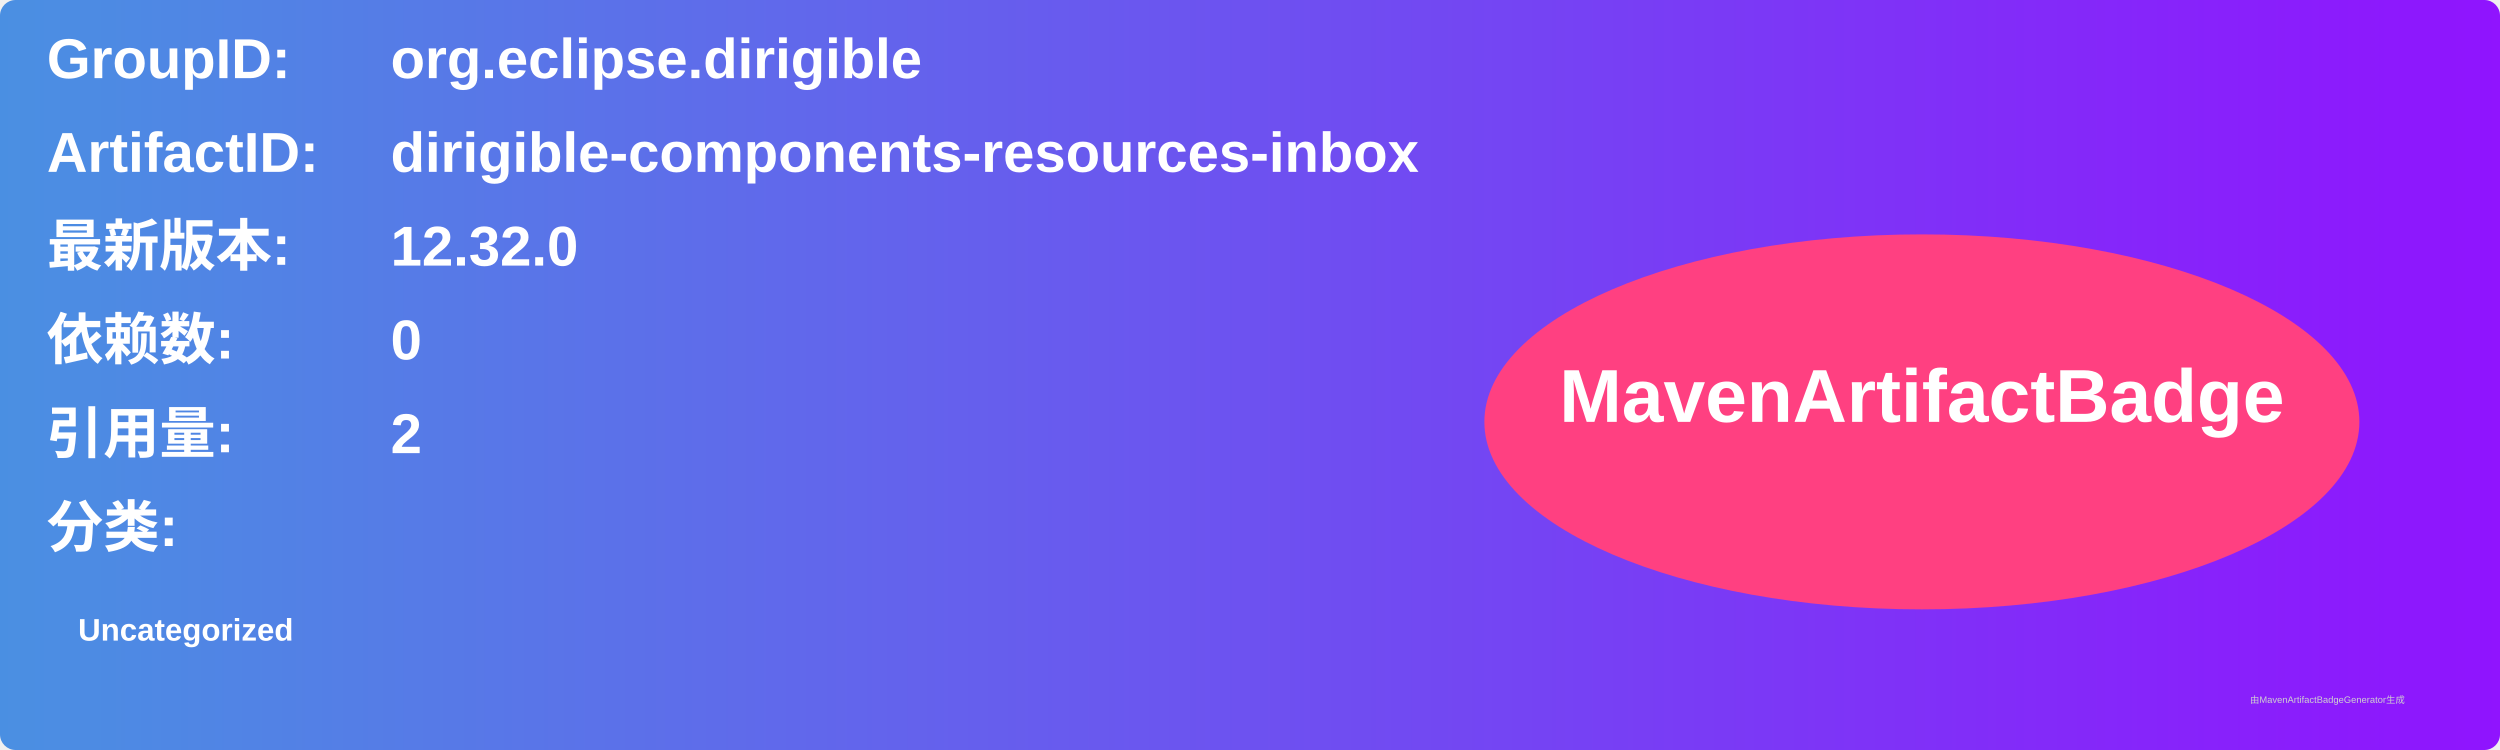
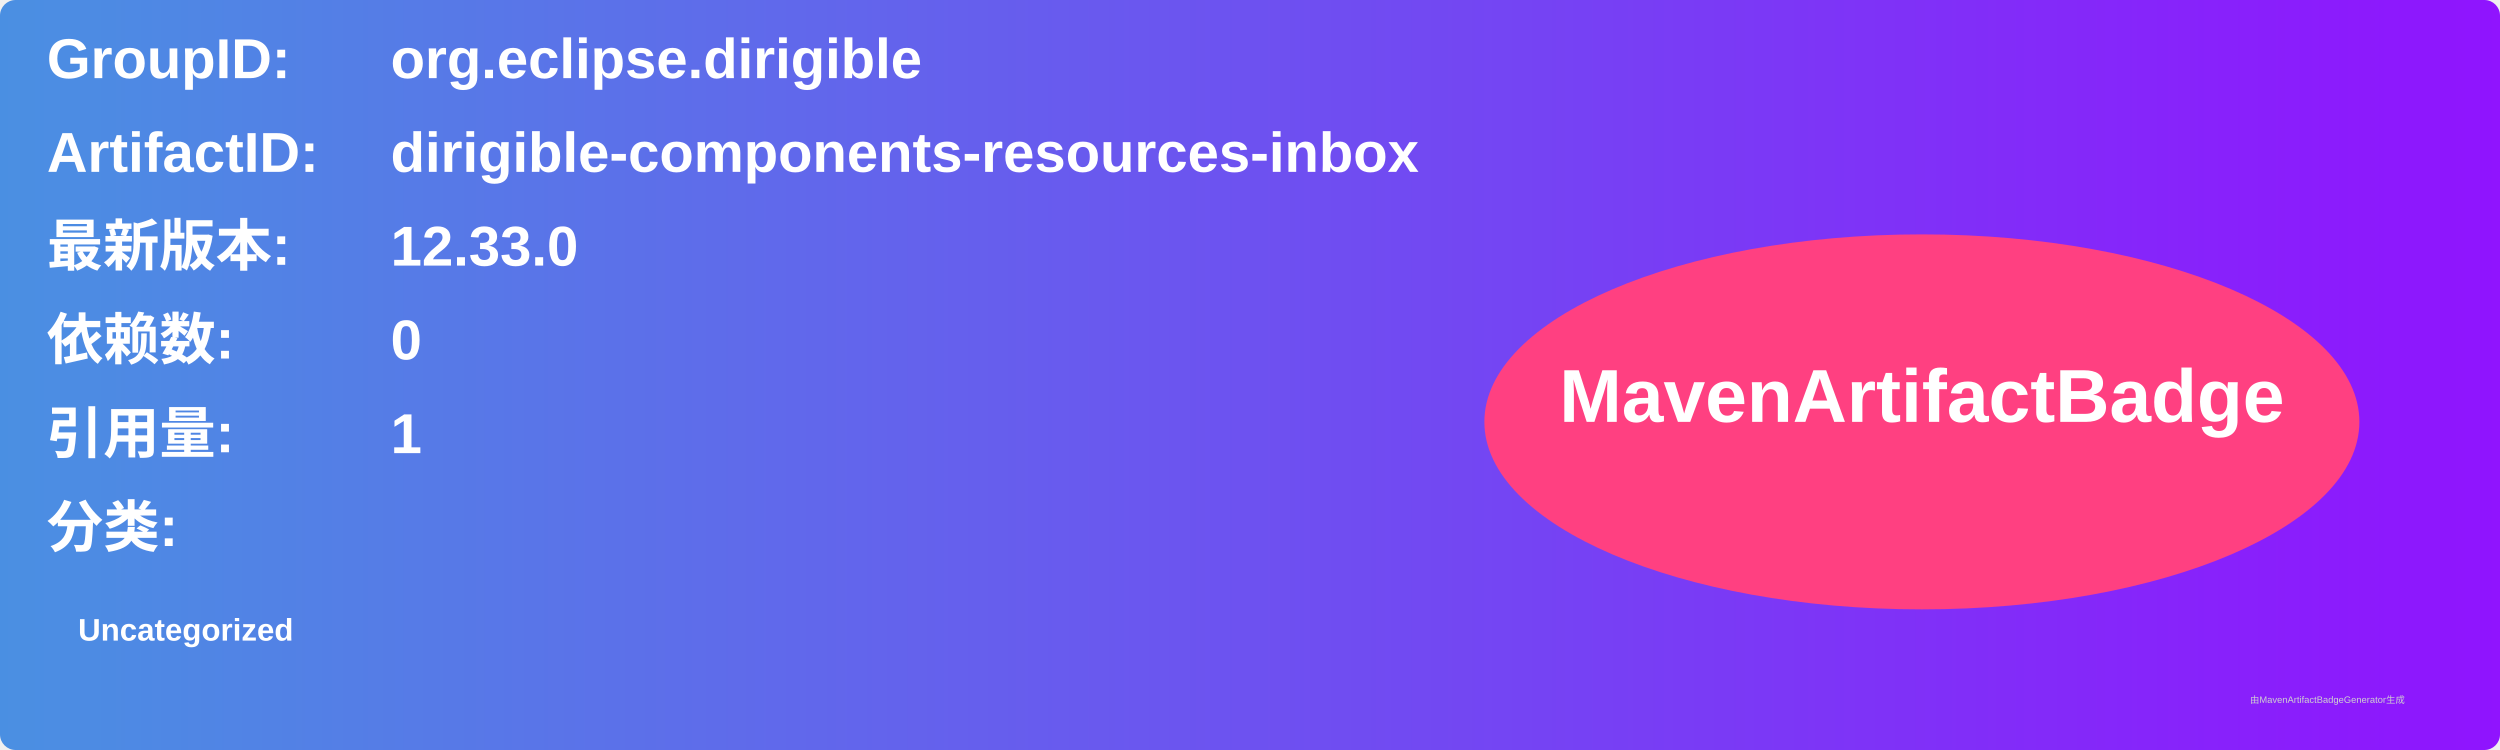
<svg xmlns="http://www.w3.org/2000/svg" width="800" height="240" viewBox="0 0 800 240">
  <linearGradient id="grad" x1="0%" y1="0%" x2="100%" y2="0%">
    <stop offset="0%" stop-color="#4a90e2" />
    <stop offset="100%" stop-color="#9013fe" />
  </linearGradient>
  <rect width="100%" height="100%" rx="5" ry="5" fill="url(#grad)" />
  <g transform="translate(15, 15)">
    <text x="0" y="10" font-family="Arial" font-size="18" fill="white" font-weight="bold" width="260">GroupID:</text>
    <text x="110" y="10" font-family="Arial" font-size="18" fill="white" font-weight="bold" width="460">org.eclipse.dirigible</text>
    <text x="0" y="40" font-family="Arial" font-size="18" fill="white" font-weight="bold" width="260">ArtifactID:</text>
    <text x="110" y="40" font-family="Arial" font-size="18" fill="white" font-weight="bold" width="460">dirigible-components-resources-inbox</text>
    <text x="0" y="70" font-family="Arial" font-size="18" fill="white" font-weight="bold">最新版本:</text>
    <text x="110" y="70" font-family="Arial" font-size="18" fill="white" font-weight="bold">
-       <tspan font-weight="bold">12.32.0</tspan>
+       <tspan font-weight="bold">12.33.0</tspan>
    </text>
    <text x="0" y="100" font-family="Arial" font-size="18" fill="white" font-weight="bold">依赖数: </text>
    <text x="110" y="100" font-family="Arial" font-size="18" fill="white">
      <tspan font-weight="bold">0</tspan>
    </text>
    <text x="0" y="130" font-family="Arial" font-size="18" fill="white" font-weight="bold">引用量: </text>
    <text x="110" y="130" font-family="Arial" font-size="18" fill="white">
-       <tspan font-weight="bold">2</tspan>
+       <tspan font-weight="bold">1</tspan>
    </text>
    <text x="0" y="160" font-family="Arial" font-size="18" fill="white" font-weight="bold">分类:</text>
    <text x="10" y="190" font-family="Arial" font-size="10" fill="white">
      <tspan font-weight="bold">Uncategorized</tspan>
    </text>
    <ellipse cx="600" cy="120" rx="140" ry="60" fill="#ff4081" />
    <text x="600" y="120" text-anchor="middle" font-family="Arial" font-size="24" fill="white" font-weight="bold">MavenArtifactBadge</text>
  </g>
  <text x="720" y="225" font-family="Arial" font-size="3" fill="#d0d0d0">由MavenArtifactBadgeGenerator生成</text>
</svg>
